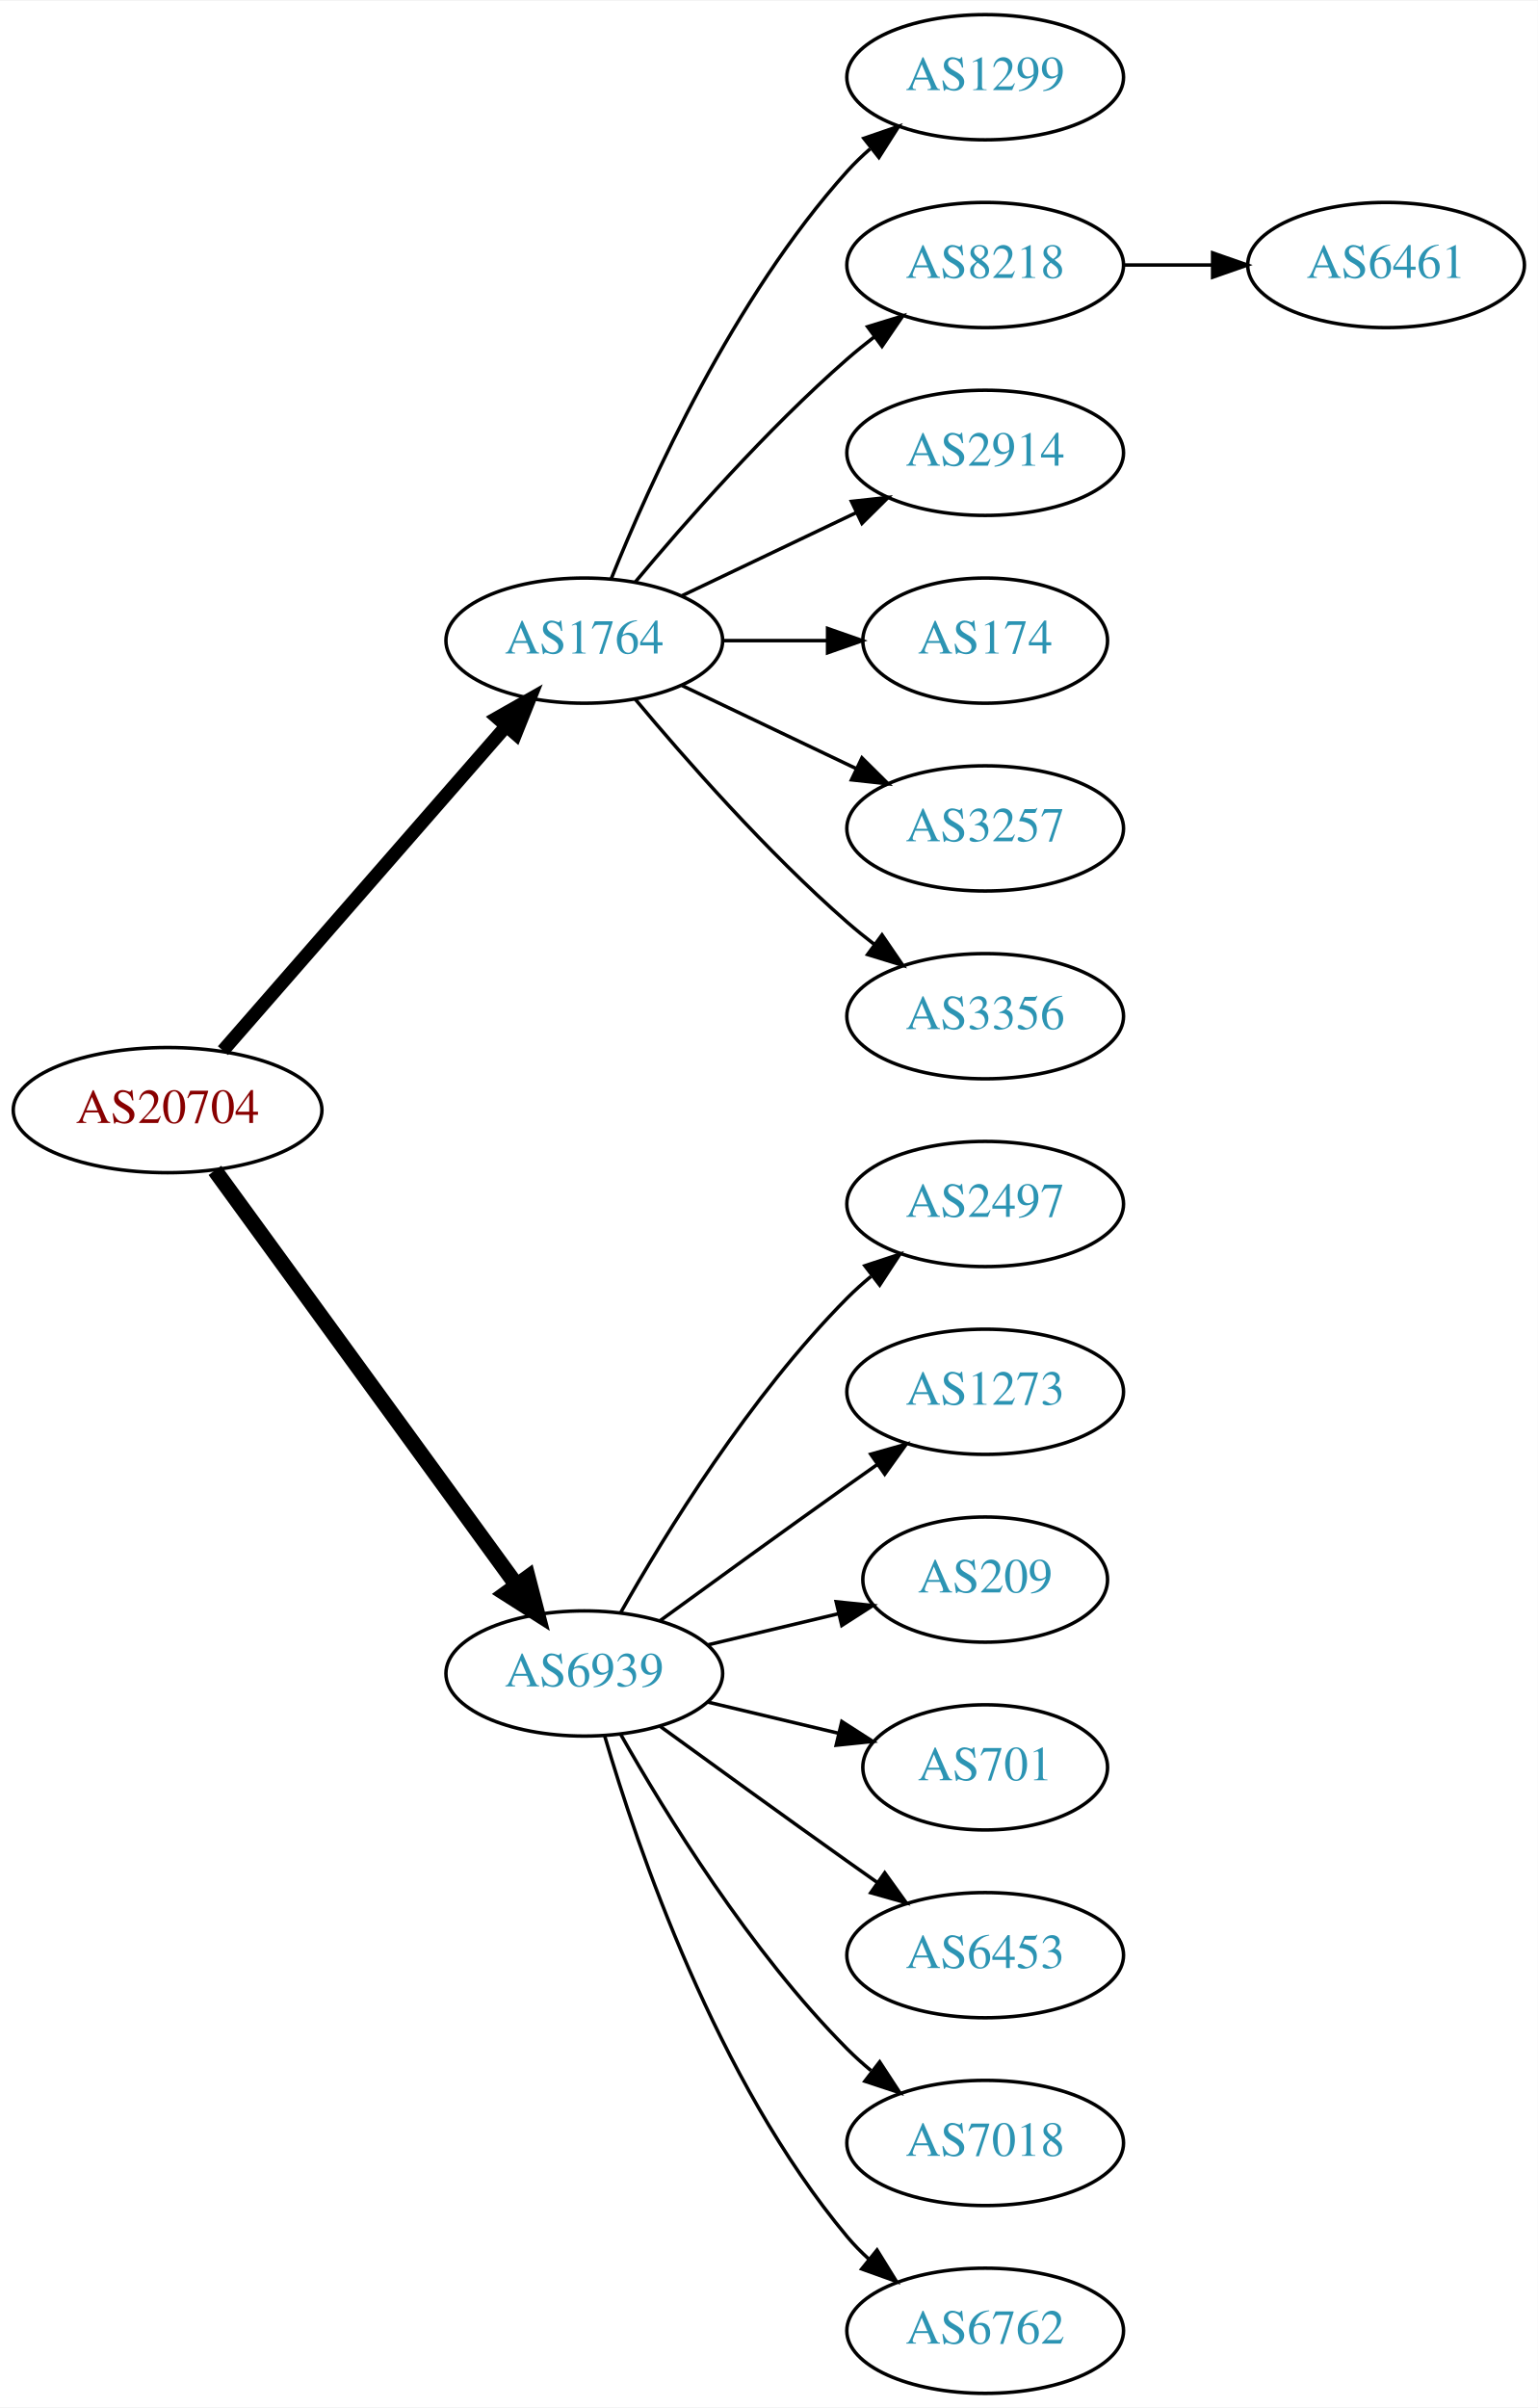
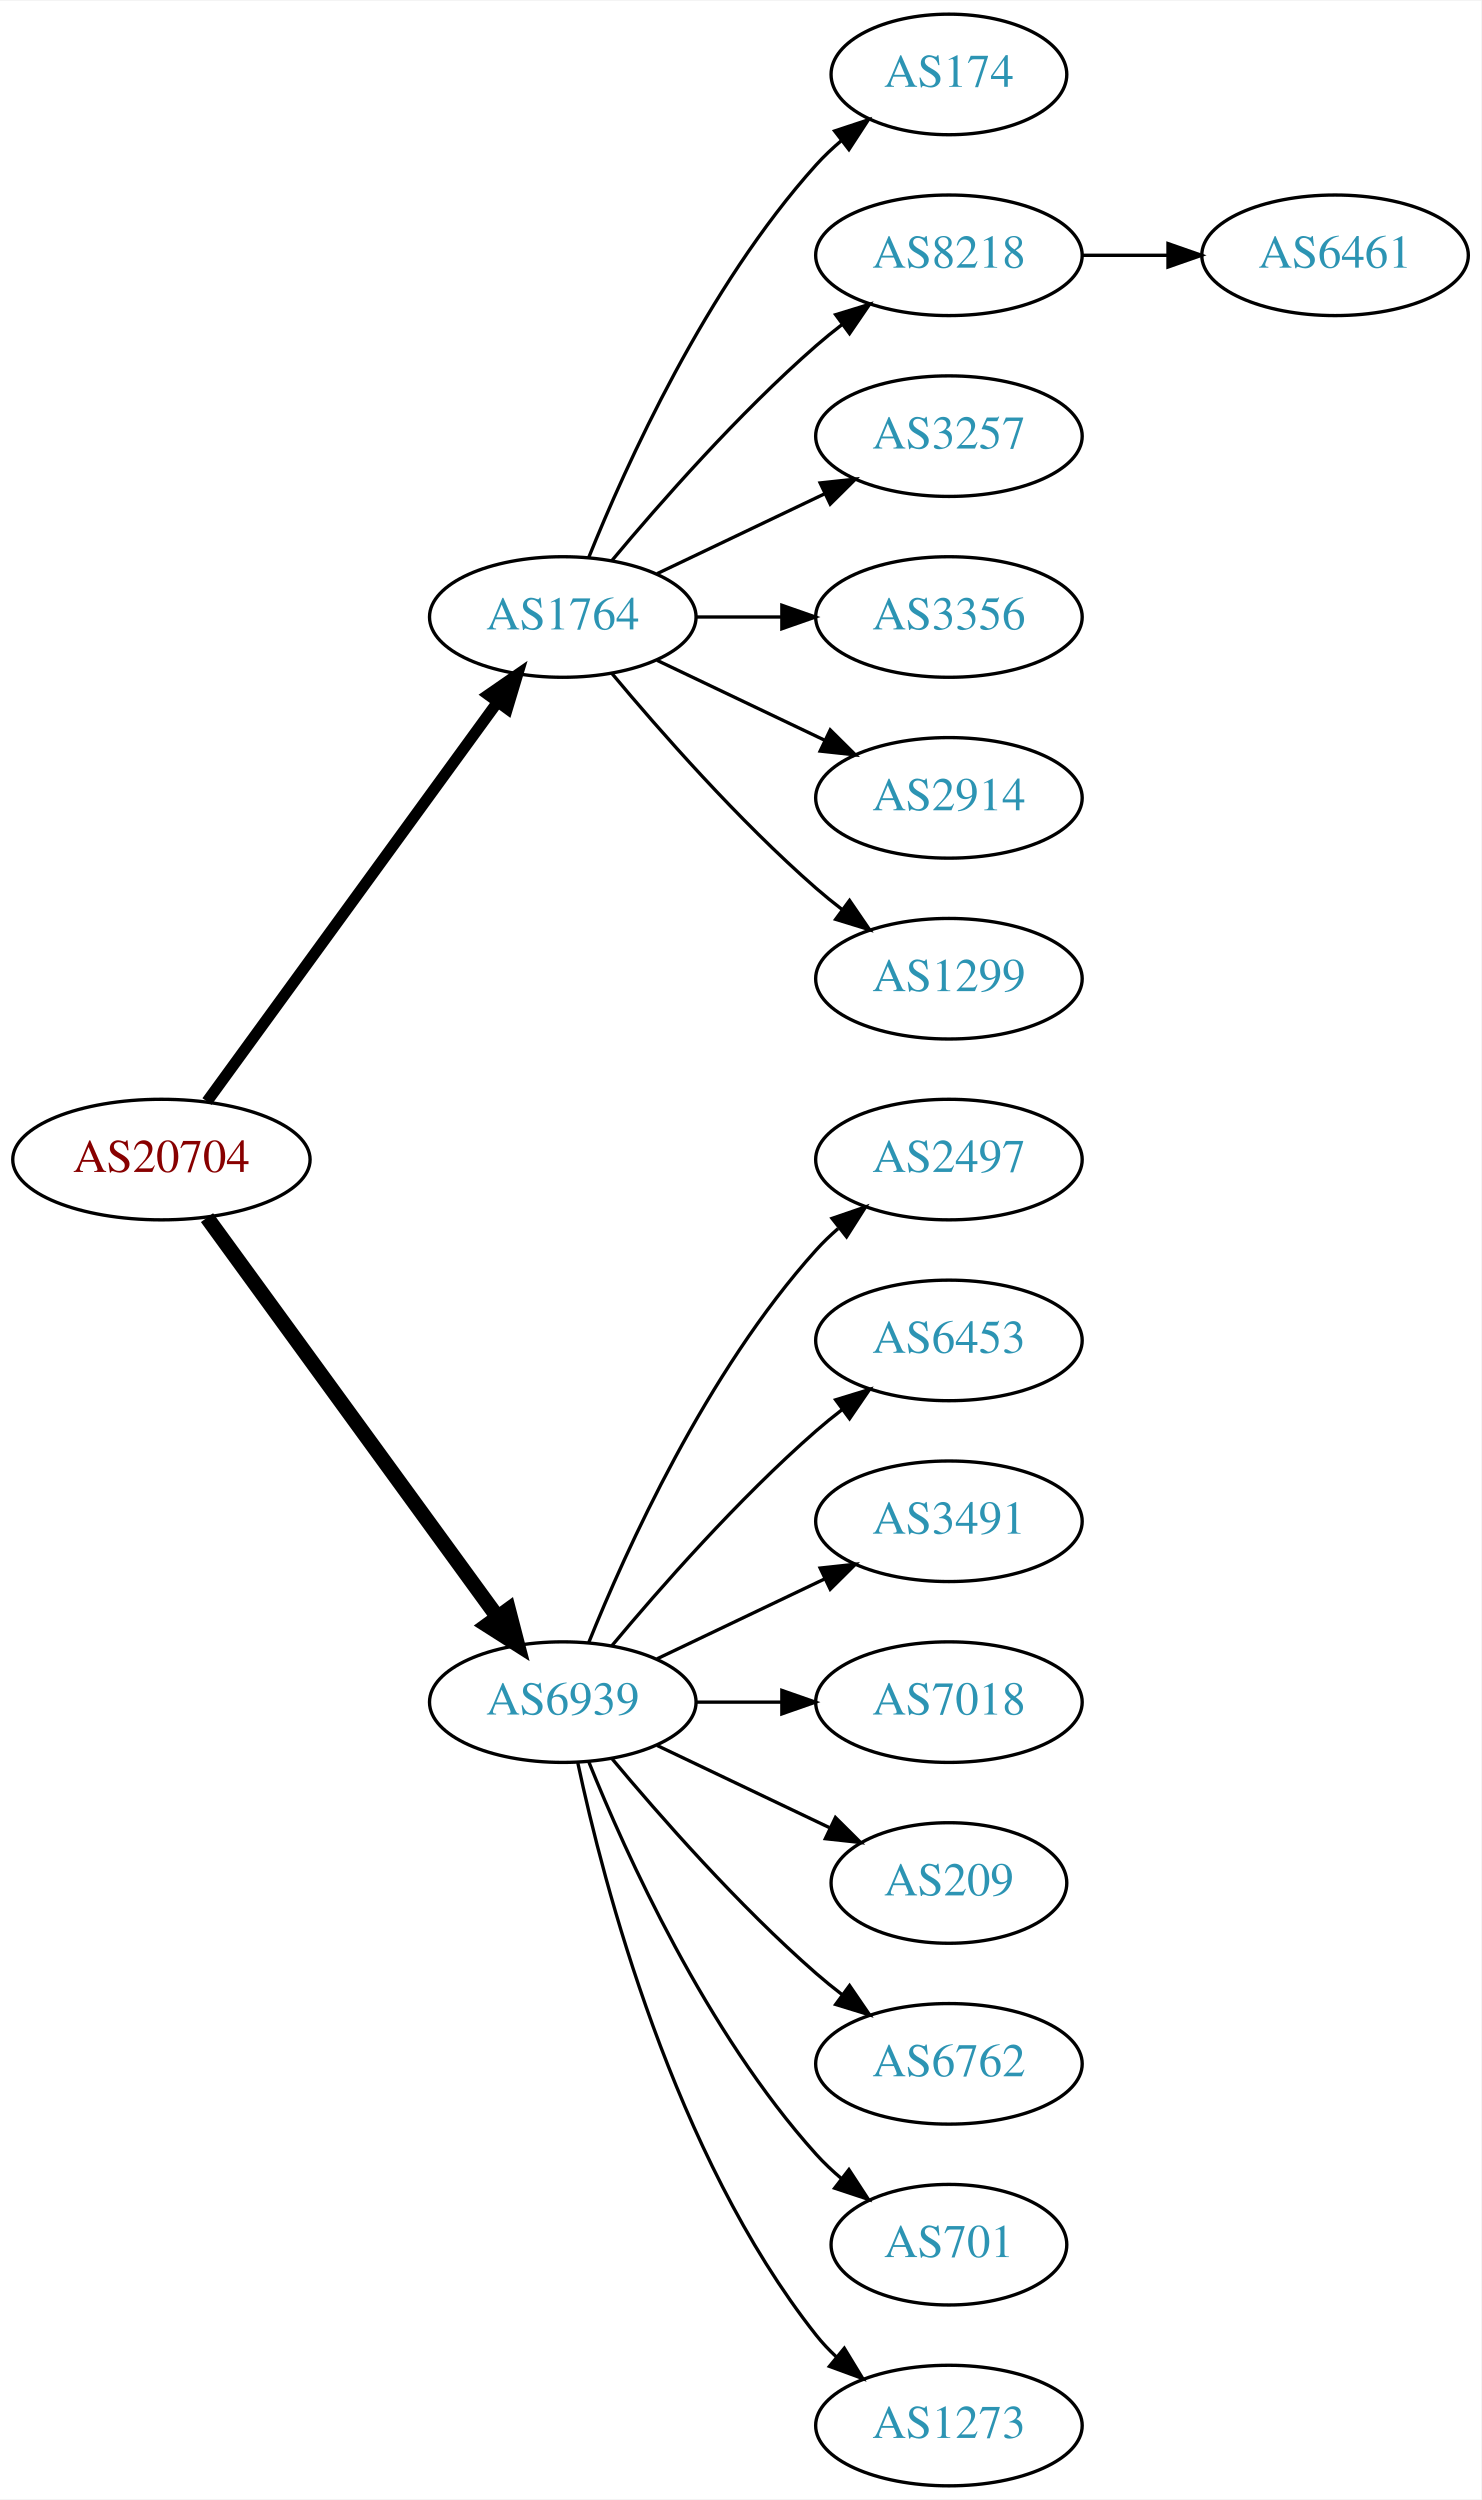
- <svg xmlns="http://www.w3.org/2000/svg" xmlns:xlink="http://www.w3.org/1999/xlink" width="442pt" height="692pt" viewBox="0.00 0.00 442.27 692.00">
-   <g id="graph0" class="graph" transform="scale(1 1) rotate(0) translate(4 688)">
-     <polygon fill="white" stroke="none" points="-4,4 -4,-688 438.271,-688 438.271,4 -4,4" />
+ <svg xmlns="http://www.w3.org/2000/svg" xmlns:xlink="http://www.w3.org/1999/xlink" width="442pt" height="746pt" viewBox="0.00 0.00 442.27 746.00">
+   <g id="graph0" class="graph" transform="scale(1 1) rotate(0) translate(4 742)">
+     <polygon fill="white" stroke="none" points="-4,4 -4,-742 438.271,-742 438.271,4 -4,4" />
    <g id="node1" class="node">
      <g id="a_node1">
        <a xlink:href="/asn/20704" xlink:title="AS20704 ~ Hirschstettnerstr. 19-21 L1 [AT]">
-           <ellipse fill="#ffffff" stroke="black" cx="44.196" cy="-369" rx="44.393" ry="18" />
-           <text text-anchor="middle" x="44.196" y="-365.3" font-family="Times,serif" font-size="14.00" fill="#880000">AS20704</text>
+           <ellipse fill="#ffffff" stroke="black" cx="44.196" cy="-396" rx="44.393" ry="18" />
+           <text text-anchor="middle" x="44.196" y="-392.3" font-family="Times,serif" font-size="14.00" fill="#880000">AS20704</text>
        </a>
      </g>
    </g>
    <g id="node2" class="node">
      <g id="a_node2">
        <a xlink:href="/asn/1764" xlink:title="AS1764 ~ NEXTLAYER-AS [AT]">
-           <ellipse fill="#ffffff" stroke="black" cx="164.039" cy="-504" rx="39.794" ry="18" />
-           <text text-anchor="middle" x="164.039" y="-500.3" font-family="Times,serif" font-size="14.00" fill="#2c94b3">AS1764</text>
+           <ellipse fill="#ffffff" stroke="black" cx="164.039" cy="-558" rx="39.794" ry="18" />
+           <text text-anchor="middle" x="164.039" y="-554.3" font-family="Times,serif" font-size="14.00" fill="#2c94b3">AS1764</text>
        </a>
      </g>
    </g>
    <g id="edge1" class="edge">
-       <path fill="none" stroke="black" stroke-width="3.857" d="M60.121,-386.098C80.663,-409.631 117.782,-452.155 141.379,-479.187" />
-       <polygon fill="black" stroke="black" stroke-width="3.857" points="139.022,-481.809 148.235,-487.041 144.296,-477.206 139.022,-481.809" />
+       <path fill="none" stroke="black" stroke-width="3.375" d="M57.807,-413.337C78.628,-441.96 120.29,-499.233 144.479,-532.486" />
+       <polygon fill="black" stroke="black" stroke-width="3.375" points="141.805,-534.76 150.518,-540.788 147.466,-530.642 141.805,-534.76" />
    </g>
    <g id="node3" class="node">
      <g id="a_node3">
        <a xlink:href="/asn/6939" xlink:title="AS6939 ~ Hurricane Electric LLC [US]">
-           <ellipse fill="#ffffff" stroke="black" cx="164.039" cy="-207" rx="39.794" ry="18" />
-           <text text-anchor="middle" x="164.039" y="-203.3" font-family="Times,serif" font-size="14.00" fill="#2c94b3">AS6939</text>
+           <ellipse fill="#ffffff" stroke="black" cx="164.039" cy="-234" rx="39.794" ry="18" />
+           <text text-anchor="middle" x="164.039" y="-230.3" font-family="Times,serif" font-size="14.00" fill="#2c94b3">AS6939</text>
        </a>
      </g>
    </g>
    <g id="edge2" class="edge">
-       <path fill="none" stroke="black" stroke-width="4.5" d="M57.807,-351.663C78.628,-323.04 120.29,-265.767 144.479,-232.514" />
-       <polygon fill="black" stroke="black" stroke-width="4.5" points="147.82,-234.615 150.518,-224.212 141.451,-229.983 147.82,-234.615" />
+       <path fill="none" stroke="black" stroke-width="4.5" d="M57.807,-378.663C78.628,-350.04 120.29,-292.767 144.479,-259.514" />
+       <polygon fill="black" stroke="black" stroke-width="4.5" points="147.82,-261.615 150.518,-251.212 141.451,-256.983 147.82,-261.615" />
    </g>
    <g id="node4" class="node">
      <g id="a_node4">
-         <a xlink:href="/asn/1299" xlink:title="AS1299 ~ Telia Carrier [EU]">
-           <ellipse fill="#ffffff" stroke="black" cx="279.332" cy="-666" rx="39.794" ry="18" />
-           <text text-anchor="middle" x="279.332" y="-662.3" font-family="Times,serif" font-size="14.00" fill="#2c94b3">AS1299</text>
+         <a xlink:href="/asn/174" xlink:title="AS174 ~ Cogent Communications [US]">
+           <ellipse fill="#ffffff" stroke="black" cx="279.332" cy="-720" rx="35.194" ry="18" />
+           <text text-anchor="middle" x="279.332" y="-716.3" font-family="Times,serif" font-size="14.00" fill="#2c94b3">AS174</text>
        </a>
      </g>
    </g>
    <g id="edge3" class="edge">
-       <path fill="none" stroke="black" d="M171.786,-521.787C182.837,-549.243 206.891,-602.578 239.685,-639 241.688,-641.224 243.906,-643.363 246.239,-645.397" />
-       <polygon fill="black" stroke="black" points="244.437,-648.433 254.458,-651.873 248.769,-642.935 244.437,-648.433" />
+       <path fill="none" stroke="black" d="M171.786,-575.787C182.837,-603.243 206.891,-656.578 239.685,-693 242.001,-695.572 244.606,-698.03 247.341,-700.343" />
+       <polygon fill="black" stroke="black" points="245.207,-703.117 255.264,-706.448 249.479,-697.572 245.207,-703.117" />
    </g>
    <g id="node5" class="node">
      <g id="a_node5">
        <a xlink:href="/asn/8218" xlink:title="AS8218 ~ legacy Neotelecoms [FR]">
-           <ellipse fill="#ffffff" stroke="black" cx="279.332" cy="-612" rx="39.794" ry="18" />
-           <text text-anchor="middle" x="279.332" y="-608.3" font-family="Times,serif" font-size="14.00" fill="#2c94b3">AS8218</text>
+           <ellipse fill="#ffffff" stroke="black" cx="279.332" cy="-666" rx="39.794" ry="18" />
+           <text text-anchor="middle" x="279.332" y="-662.3" font-family="Times,serif" font-size="14.00" fill="#2c94b3">AS8218</text>
        </a>
      </g>
    </g>
    <g id="edge4" class="edge">
-       <path fill="none" stroke="black" d="M178.669,-520.817C192.951,-537.929 216.498,-564.745 239.685,-585 242.151,-587.154 244.789,-589.294 247.487,-591.372" />
-       <polygon fill="black" stroke="black" points="245.512,-594.264 255.641,-597.37 249.66,-588.625 245.512,-594.264" />
+       <path fill="none" stroke="black" d="M178.669,-574.817C192.951,-591.929 216.498,-618.745 239.685,-639 242.151,-641.154 244.789,-643.294 247.487,-645.372" />
+       <polygon fill="black" stroke="black" points="245.512,-648.264 255.641,-651.37 249.66,-642.625 245.512,-648.264" />
    </g>
    <g id="node6" class="node">
      <g id="a_node6">
-         <a xlink:href="/asn/2914" xlink:title="AS2914 ~ NTT America, Inc. [US]">
-           <ellipse fill="#ffffff" stroke="black" cx="279.332" cy="-558" rx="39.794" ry="18" />
-           <text text-anchor="middle" x="279.332" y="-554.3" font-family="Times,serif" font-size="14.00" fill="#2c94b3">AS2914</text>
+         <a xlink:href="/asn/3257" xlink:title="AS3257 ~ GTT [DE]">
+           <ellipse fill="#ffffff" stroke="black" cx="279.332" cy="-612" rx="39.794" ry="18" />
+           <text text-anchor="middle" x="279.332" y="-608.3" font-family="Times,serif" font-size="14.00" fill="#2c94b3">AS3257</text>
        </a>
      </g>
    </g>
    <g id="edge5" class="edge">
-       <path fill="none" stroke="black" d="M192.175,-516.934C207.169,-524.081 225.99,-533.052 242.213,-540.785" />
-       <polygon fill="black" stroke="black" points="240.884,-544.028 251.417,-545.171 243.895,-537.709 240.884,-544.028" />
+       <path fill="none" stroke="black" d="M192.175,-570.934C207.169,-578.081 225.99,-587.052 242.213,-594.785" />
+       <polygon fill="black" stroke="black" points="240.884,-598.028 251.417,-599.171 243.895,-591.709 240.884,-598.028" />
    </g>
    <g id="node7" class="node">
      <g id="a_node7">
-         <a xlink:href="/asn/174" xlink:title="AS174 ~ Cogent Communications [US]">
-           <ellipse fill="#ffffff" stroke="black" cx="279.332" cy="-504" rx="35.194" ry="18" />
-           <text text-anchor="middle" x="279.332" y="-500.3" font-family="Times,serif" font-size="14.00" fill="#2c94b3">AS174</text>
+         <a xlink:href="/asn/3356" xlink:title="AS3356 ~ Level 3 Parent, LLC [US]">
+           <ellipse fill="#ffffff" stroke="black" cx="279.332" cy="-558" rx="39.794" ry="18" />
+           <text text-anchor="middle" x="279.332" y="-554.3" font-family="Times,serif" font-size="14.00" fill="#2c94b3">AS3356</text>
        </a>
      </g>
    </g>
    <g id="edge6" class="edge">
-       <path fill="none" stroke="black" d="M203.711,-504C213.416,-504 223.907,-504 233.87,-504" />
-       <polygon fill="black" stroke="black" points="234.006,-507.5 244.006,-504 234.006,-500.5 234.006,-507.5" />
+       <path fill="none" stroke="black" d="M203.711,-558C211.914,-558 220.678,-558 229.21,-558" />
+       <polygon fill="black" stroke="black" points="229.449,-561.5 239.449,-558 229.449,-554.5 229.449,-561.5" />
    </g>
    <g id="node8" class="node">
      <g id="a_node8">
-         <a xlink:href="/asn/3257" xlink:title="AS3257 ~ GTT [DE]">
-           <ellipse fill="#ffffff" stroke="black" cx="279.332" cy="-450" rx="39.794" ry="18" />
-           <text text-anchor="middle" x="279.332" y="-446.3" font-family="Times,serif" font-size="14.00" fill="#2c94b3">AS3257</text>
+         <a xlink:href="/asn/2914" xlink:title="AS2914 ~ NTT America, Inc. [US]">
+           <ellipse fill="#ffffff" stroke="black" cx="279.332" cy="-504" rx="39.794" ry="18" />
+           <text text-anchor="middle" x="279.332" y="-500.3" font-family="Times,serif" font-size="14.00" fill="#2c94b3">AS2914</text>
        </a>
      </g>
    </g>
    <g id="edge7" class="edge">
-       <path fill="none" stroke="black" d="M192.175,-491.066C207.169,-483.919 225.99,-474.948 242.213,-467.215" />
-       <polygon fill="black" stroke="black" points="243.895,-470.291 251.417,-462.829 240.884,-463.972 243.895,-470.291" />
+       <path fill="none" stroke="black" d="M192.175,-545.066C207.169,-537.919 225.99,-528.948 242.213,-521.215" />
+       <polygon fill="black" stroke="black" points="243.895,-524.291 251.417,-516.829 240.884,-517.972 243.895,-524.291" />
    </g>
    <g id="node9" class="node">
      <g id="a_node9">
-         <a xlink:href="/asn/3356" xlink:title="AS3356 ~ Level 3 Parent, LLC [US]">
-           <ellipse fill="#ffffff" stroke="black" cx="279.332" cy="-396" rx="39.794" ry="18" />
-           <text text-anchor="middle" x="279.332" y="-392.3" font-family="Times,serif" font-size="14.00" fill="#2c94b3">AS3356</text>
+         <a xlink:href="/asn/1299" xlink:title="AS1299 ~ Telia Carrier [EU]">
+           <ellipse fill="#ffffff" stroke="black" cx="279.332" cy="-450" rx="39.794" ry="18" />
+           <text text-anchor="middle" x="279.332" y="-446.3" font-family="Times,serif" font-size="14.00" fill="#2c94b3">AS1299</text>
        </a>
      </g>
    </g>
    <g id="edge8" class="edge">
-       <path fill="none" stroke="black" d="M178.669,-487.183C192.951,-470.071 216.498,-443.255 239.685,-423 242.151,-420.846 244.789,-418.706 247.487,-416.628" />
-       <polygon fill="black" stroke="black" points="249.66,-419.375 255.641,-410.63 245.512,-413.736 249.66,-419.375" />
+       <path fill="none" stroke="black" d="M178.669,-541.183C192.951,-524.071 216.498,-497.255 239.685,-477 242.151,-474.846 244.789,-472.706 247.487,-470.628" />
+       <polygon fill="black" stroke="black" points="249.66,-473.375 255.641,-464.63 245.512,-467.736 249.66,-473.375" />
    </g>
    <g id="node11" class="node">
      <g id="a_node11">
        <a xlink:href="/asn/2497" xlink:title="AS2497 ~ Internet Initiative Japan Inc. [JP]">
-           <ellipse fill="#ffffff" stroke="black" cx="279.332" cy="-342" rx="39.794" ry="18" />
-           <text text-anchor="middle" x="279.332" y="-338.3" font-family="Times,serif" font-size="14.00" fill="#2c94b3">AS2497</text>
+           <ellipse fill="#ffffff" stroke="black" cx="279.332" cy="-396" rx="39.794" ry="18" />
+           <text text-anchor="middle" x="279.332" y="-392.3" font-family="Times,serif" font-size="14.00" fill="#2c94b3">AS2497</text>
        </a>
      </g>
    </g>
    <g id="edge10" class="edge">
-       <path fill="none" stroke="black" d="M174.498,-224.49C187.28,-247.096 211.712,-286.886 239.685,-315 241.796,-317.121 244.092,-319.188 246.477,-321.171" />
-       <polygon fill="black" stroke="black" points="244.73,-324.242 254.793,-327.556 248.993,-318.69 244.73,-324.242" />
+       <path fill="none" stroke="black" d="M171.786,-251.787C182.837,-279.243 206.891,-332.578 239.685,-369 241.688,-371.224 243.906,-373.363 246.239,-375.397" />
+       <polygon fill="black" stroke="black" points="244.437,-378.433 254.458,-381.873 248.769,-372.935 244.437,-378.433" />
    </g>
    <g id="node12" class="node">
      <g id="a_node12">
-         <a xlink:href="/asn/1273" xlink:title="AS1273 ~ Vodafone Group PLC [EU]">
-           <ellipse fill="#ffffff" stroke="black" cx="279.332" cy="-288" rx="39.794" ry="18" />
-           <text text-anchor="middle" x="279.332" y="-284.3" font-family="Times,serif" font-size="14.00" fill="#2c94b3">AS1273</text>
+         <a xlink:href="/asn/6453" xlink:title="AS6453 ~ TATA COMMUNICATIONS (AMERICA) INC [US]">
+           <ellipse fill="#ffffff" stroke="black" cx="279.332" cy="-342" rx="39.794" ry="18" />
+           <text text-anchor="middle" x="279.332" y="-338.3" font-family="Times,serif" font-size="14.00" fill="#2c94b3">AS6453</text>
        </a>
      </g>
    </g>
    <g id="edge11" class="edge">
-       <path fill="none" stroke="black" d="M185.887,-222.222C200.821,-233.091 221.435,-248.025 239.685,-261 242.506,-263.005 245.449,-265.085 248.397,-267.159" />
-       <polygon fill="black" stroke="black" points="246.424,-270.05 256.621,-272.926 250.443,-264.319 246.424,-270.05" />
+       <path fill="none" stroke="black" d="M178.669,-250.817C192.951,-267.929 216.498,-294.745 239.685,-315 242.151,-317.154 244.789,-319.294 247.487,-321.372" />
+       <polygon fill="black" stroke="black" points="245.512,-324.264 255.641,-327.37 249.66,-318.625 245.512,-324.264" />
    </g>
    <g id="node13" class="node">
      <g id="a_node13">
-         <a xlink:href="/asn/209" xlink:title="AS209 ~ CenturyLink Communications, LLC [US]">
-           <ellipse fill="#ffffff" stroke="black" cx="279.332" cy="-234" rx="35.194" ry="18" />
-           <text text-anchor="middle" x="279.332" y="-230.3" font-family="Times,serif" font-size="14.00" fill="#2c94b3">AS209</text>
+         <a xlink:href="/asn/3491" xlink:title="AS3491 ~ PCCW Global, Inc. [US]">
+           <ellipse fill="#ffffff" stroke="black" cx="279.332" cy="-288" rx="39.794" ry="18" />
+           <text text-anchor="middle" x="279.332" y="-284.3" font-family="Times,serif" font-size="14.00" fill="#2c94b3">AS3491</text>
        </a>
      </g>
    </g>
    <g id="edge12" class="edge">
-       <path fill="none" stroke="black" d="M199.646,-215.248C211.44,-218.058 224.745,-221.229 237.013,-224.153" />
-       <polygon fill="black" stroke="black" points="236.479,-227.624 247.018,-226.537 238.101,-220.814 236.479,-227.624" />
+       <path fill="none" stroke="black" d="M192.175,-246.934C207.169,-254.081 225.99,-263.052 242.213,-270.785" />
+       <polygon fill="black" stroke="black" points="240.884,-274.028 251.417,-275.171 243.895,-267.709 240.884,-274.028" />
    </g>
    <g id="node14" class="node">
      <g id="a_node14">
-         <a xlink:href="/asn/701" xlink:title="AS701 ~ UUNET [US]">
-           <ellipse fill="#ffffff" stroke="black" cx="279.332" cy="-180" rx="35.194" ry="18" />
-           <text text-anchor="middle" x="279.332" y="-176.3" font-family="Times,serif" font-size="14.00" fill="#2c94b3">AS701</text>
+         <a xlink:href="/asn/7018" xlink:title="AS7018 ~ AT&amp;T Services, Inc. [US]">
+           <ellipse fill="#ffffff" stroke="black" cx="279.332" cy="-234" rx="39.794" ry="18" />
+           <text text-anchor="middle" x="279.332" y="-230.3" font-family="Times,serif" font-size="14.00" fill="#2c94b3">AS7018</text>
        </a>
      </g>
    </g>
    <g id="edge13" class="edge">
-       <path fill="none" stroke="black" d="M199.646,-198.752C211.44,-195.942 224.745,-192.771 237.013,-189.847" />
-       <polygon fill="black" stroke="black" points="238.101,-193.186 247.018,-187.463 236.479,-186.376 238.101,-193.186" />
+       <path fill="none" stroke="black" d="M203.711,-234C211.914,-234 220.678,-234 229.21,-234" />
+       <polygon fill="black" stroke="black" points="229.449,-237.5 239.449,-234 229.449,-230.5 229.449,-237.5" />
    </g>
    <g id="node15" class="node">
      <g id="a_node15">
-         <a xlink:href="/asn/6453" xlink:title="AS6453 ~ TATA COMMUNICATIONS (AMERICA) INC [US]">
-           <ellipse fill="#ffffff" stroke="black" cx="279.332" cy="-126" rx="39.794" ry="18" />
-           <text text-anchor="middle" x="279.332" y="-122.3" font-family="Times,serif" font-size="14.00" fill="#2c94b3">AS6453</text>
+         <a xlink:href="/asn/209" xlink:title="AS209 ~ CenturyLink Communications, LLC [US]">
+           <ellipse fill="#ffffff" stroke="black" cx="279.332" cy="-180" rx="35.194" ry="18" />
+           <text text-anchor="middle" x="279.332" y="-176.3" font-family="Times,serif" font-size="14.00" fill="#2c94b3">AS209</text>
        </a>
      </g>
    </g>
    <g id="edge14" class="edge">
-       <path fill="none" stroke="black" d="M185.887,-191.778C200.821,-180.909 221.435,-165.975 239.685,-153 242.506,-150.995 245.449,-148.915 248.397,-146.841" />
-       <polygon fill="black" stroke="black" points="250.443,-149.681 256.621,-141.074 246.424,-143.95 250.443,-149.681" />
+       <path fill="none" stroke="black" d="M192.175,-221.066C207.607,-213.71 227.092,-204.423 243.628,-196.541" />
+       <polygon fill="black" stroke="black" points="245.448,-199.551 252.969,-192.089 242.436,-193.232 245.448,-199.551" />
    </g>
    <g id="node16" class="node">
      <g id="a_node16">
-         <a xlink:href="/asn/7018" xlink:title="AS7018 ~ AT&amp;T Services, Inc. [US]">
-           <ellipse fill="#ffffff" stroke="black" cx="279.332" cy="-72" rx="39.794" ry="18" />
-           <text text-anchor="middle" x="279.332" y="-68.3" font-family="Times,serif" font-size="14.00" fill="#2c94b3">AS7018</text>
+         <a xlink:href="/asn/6762" xlink:title="AS6762 ~ TELECOM ITALIA SPARKLE S.p.A. [IT]">
+           <ellipse fill="#ffffff" stroke="black" cx="279.332" cy="-126" rx="39.794" ry="18" />
+           <text text-anchor="middle" x="279.332" y="-122.3" font-family="Times,serif" font-size="14.00" fill="#2c94b3">AS6762</text>
        </a>
      </g>
    </g>
    <g id="edge15" class="edge">
-       <path fill="none" stroke="black" d="M174.498,-189.51C187.28,-166.904 211.712,-127.114 239.685,-99 241.796,-96.879 244.092,-94.812 246.477,-92.829" />
-       <polygon fill="black" stroke="black" points="248.993,-95.31 254.793,-86.444 244.73,-89.758 248.993,-95.31" />
+       <path fill="none" stroke="black" d="M178.669,-217.183C192.951,-200.071 216.498,-173.255 239.685,-153 242.151,-150.846 244.789,-148.706 247.487,-146.628" />
+       <polygon fill="black" stroke="black" points="249.66,-149.375 255.641,-140.63 245.512,-143.736 249.66,-149.375" />
    </g>
    <g id="node17" class="node">
      <g id="a_node17">
-         <a xlink:href="/asn/6762" xlink:title="AS6762 ~ TELECOM ITALIA SPARKLE S.p.A. [IT]">
+         <a xlink:href="/asn/701" xlink:title="AS701 ~ UUNET [US]">
+           <ellipse fill="#ffffff" stroke="black" cx="279.332" cy="-72" rx="35.194" ry="18" />
+           <text text-anchor="middle" x="279.332" y="-68.3" font-family="Times,serif" font-size="14.00" fill="#2c94b3">AS701</text>
+         </a>
+       </g>
+     </g>
+     <g id="edge16" class="edge">
+       <path fill="none" stroke="black" d="M171.786,-216.213C182.837,-188.757 206.891,-135.422 239.685,-99 242.001,-96.428 244.606,-93.969 247.341,-91.657" />
+       <polygon fill="black" stroke="black" points="249.479,-94.428 255.264,-85.552 245.207,-88.883 249.479,-94.428" />
+     </g>
+     <g id="node18" class="node">
+       <g id="a_node18">
+         <a xlink:href="/asn/1273" xlink:title="AS1273 ~ Vodafone Group PLC [EU]">
          <ellipse fill="#ffffff" stroke="black" cx="279.332" cy="-18" rx="39.794" ry="18" />
-           <text text-anchor="middle" x="279.332" y="-14.3" font-family="Times,serif" font-size="14.00" fill="#2c94b3">AS6762</text>
-         </a>
-       </g>
-     </g>
-     <g id="edge16" class="edge">
-       <path fill="none" stroke="black" d="M169.913,-188.998C179.227,-157.156 202.043,-90.019 239.685,-45 241.555,-42.763 243.654,-40.626 245.88,-38.604" />
-       <polygon fill="black" stroke="black" points="248.227,-41.208 253.799,-32.196 243.823,-35.766 248.227,-41.208" />
+           <text text-anchor="middle" x="279.332" y="-14.3" font-family="Times,serif" font-size="14.00" fill="#2c94b3">AS1273</text>
+         </a>
+       </g>
+     </g>
+     <g id="edge17" class="edge">
+       <path fill="none" stroke="black" d="M168.529,-215.84C176.16,-179.97 197.152,-98.845 239.685,-45 241.493,-42.712 243.545,-40.538 245.74,-38.49" />
+       <polygon fill="black" stroke="black" points="248.094,-41.086 253.6,-32.034 243.651,-35.677 248.094,-41.086" />
    </g>
    <g id="node10" class="node">
      <g id="a_node10">
        <a xlink:href="/asn/6461" xlink:title="AS6461 ~ Zayo Bandwidth [US]">
-           <ellipse fill="#ffffff" stroke="black" cx="394.625" cy="-612" rx="39.794" ry="18" />
-           <text text-anchor="middle" x="394.625" y="-608.3" font-family="Times,serif" font-size="14.00" fill="#2c94b3">AS6461</text>
+           <ellipse fill="#ffffff" stroke="black" cx="394.625" cy="-666" rx="39.794" ry="18" />
+           <text text-anchor="middle" x="394.625" y="-662.3" font-family="Times,serif" font-size="14.00" fill="#2c94b3">AS6461</text>
        </a>
      </g>
    </g>
    <g id="edge9" class="edge">
-       <path fill="none" stroke="black" d="M319.004,-612C327.207,-612 335.971,-612 344.503,-612" />
-       <polygon fill="black" stroke="black" points="344.742,-615.5 354.742,-612 344.742,-608.5 344.742,-615.5" />
+       <path fill="none" stroke="black" d="M319.004,-666C327.207,-666 335.971,-666 344.503,-666" />
+       <polygon fill="black" stroke="black" points="344.742,-669.5 354.742,-666 344.742,-662.5 344.742,-669.5" />
    </g>
  </g>
</svg>
